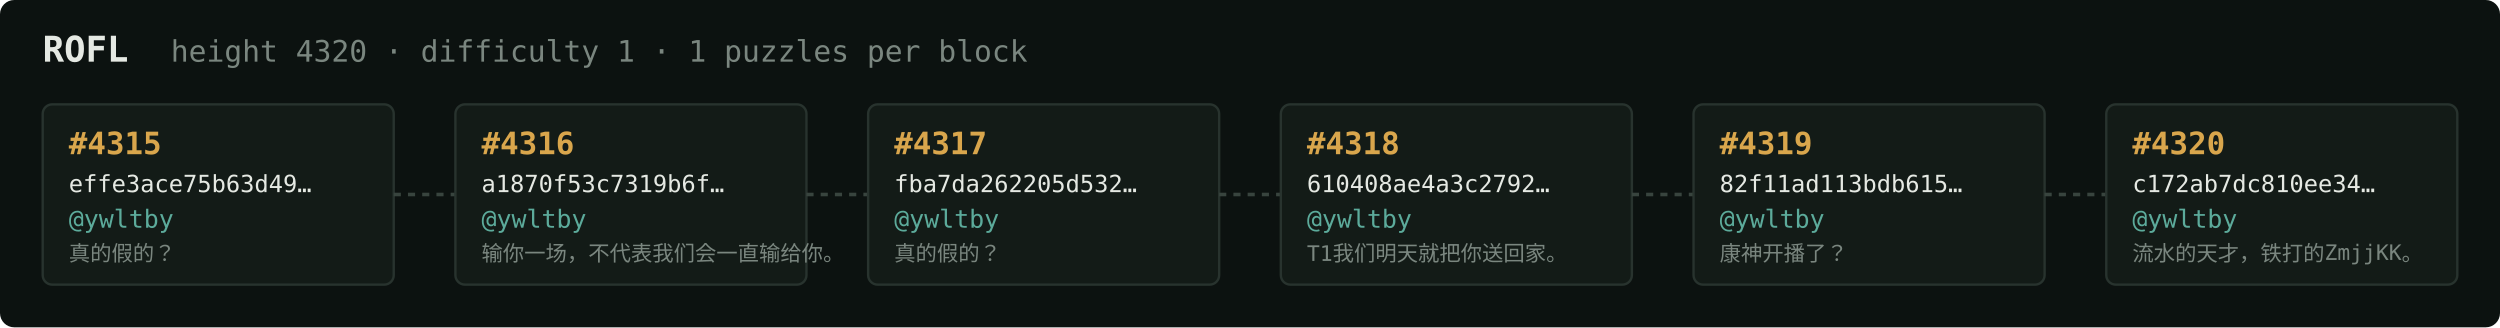
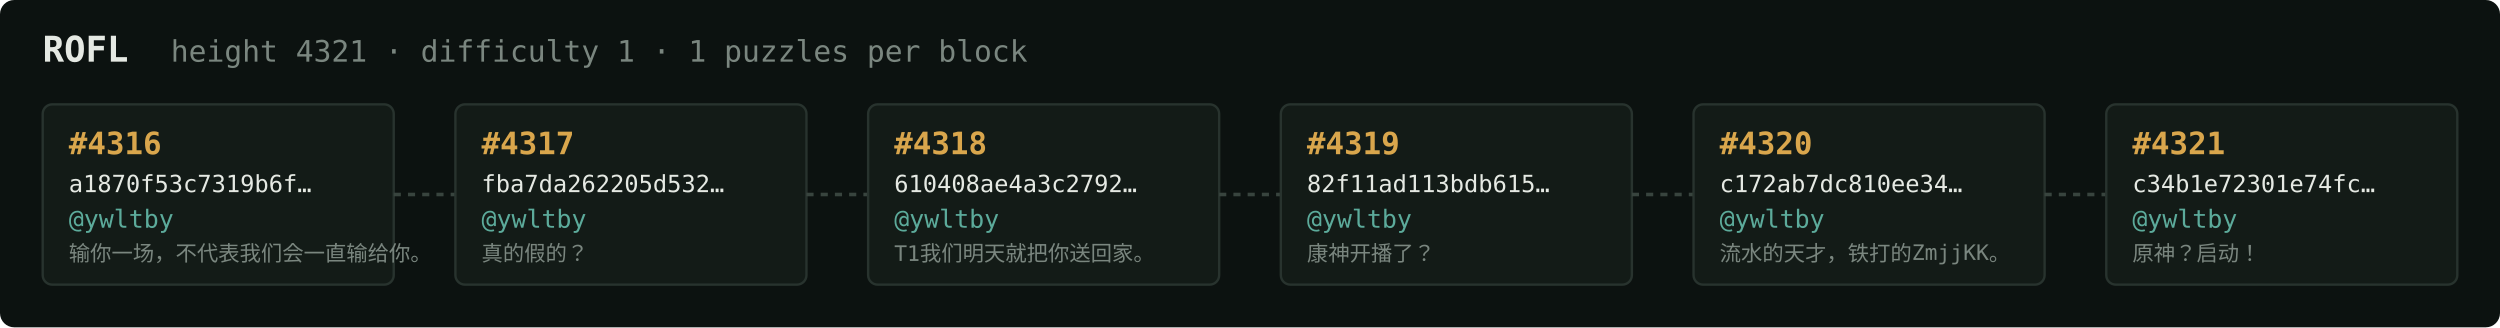
<svg xmlns="http://www.w3.org/2000/svg" width="1054" height="138" viewBox="0 0 1054 138" font-family="ui-monospace,SFMono-Regular,Menlo,monospace">
  <rect fill="#0c1210" width="1054" height="138" rx="6" />
  <text x="18" y="26" fill="#e5e9e3" font-size="15" font-weight="700">ROFL</text>
-   <text x="72" y="26" fill="#7a867f" font-size="12.5">height 4320 · difficulty 1 · 1 puzzles per block</text>
+   <text x="72" y="26" fill="#7a867f" font-size="12.5">height 4321 · difficulty 1 · 1 puzzles per block</text>
  <rect x="18" y="44" width="148" height="76" rx="4" fill="#131b17" stroke="#28332e" stroke-width="1" />
-   <text x="29" y="65" fill="#d9a64c" font-size="13" font-weight="700">#4315</text>
-   <text x="29" y="81" fill="#e5e9e3" font-size="10">effe3ace75b63d49…</text>
+   <text x="29" y="65" fill="#d9a64c" font-size="13" font-weight="700">#4316</text>
+   <text x="29" y="81" fill="#e5e9e3" font-size="10">a1870f53c7319b6f…</text>
  <text x="29" y="96" fill="#5cab9b" font-size="10.5">@ywltby</text>
-   <text x="29" y="110" fill="#7a867f" font-size="9">真的假的？</text>
+   <text x="29" y="110" fill="#7a867f" font-size="9">输你一场，不代表我们会一直输给你。</text>
  <line x1="166" y1="82.0" x2="192" y2="82.0" stroke="#38443e" stroke-width="1.5" stroke-dasharray="3 3" />
  <rect x="192" y="44" width="148" height="76" rx="4" fill="#131b17" stroke="#28332e" stroke-width="1" />
-   <text x="203" y="65" fill="#d9a64c" font-size="13" font-weight="700">#4316</text>
-   <text x="203" y="81" fill="#e5e9e3" font-size="10">a1870f53c7319b6f…</text>
+   <text x="203" y="65" fill="#d9a64c" font-size="13" font-weight="700">#4317</text>
+   <text x="203" y="81" fill="#e5e9e3" font-size="10">fba7da262205d532…</text>
  <text x="203" y="96" fill="#5cab9b" font-size="10.5">@ywltby</text>
-   <text x="203" y="110" fill="#7a867f" font-size="9">输你一场，不代表我们会一直输给你。</text>
+   <text x="203" y="110" fill="#7a867f" font-size="9">真的假的？</text>
  <line x1="340" y1="82.0" x2="366" y2="82.0" stroke="#38443e" stroke-width="1.5" stroke-dasharray="3 3" />
  <rect x="366" y="44" width="148" height="76" rx="4" fill="#131b17" stroke="#28332e" stroke-width="1" />
-   <text x="377" y="65" fill="#d9a64c" font-size="13" font-weight="700">#4317</text>
-   <text x="377" y="81" fill="#e5e9e3" font-size="10">fba7da262205d532…</text>
+   <text x="377" y="65" fill="#d9a64c" font-size="13" font-weight="700">#4318</text>
+   <text x="377" y="81" fill="#e5e9e3" font-size="10">610408ae4a3c2792…</text>
  <text x="377" y="96" fill="#5cab9b" font-size="10.5">@ywltby</text>
-   <text x="377" y="110" fill="#7a867f" font-size="9">真的假的？</text>
+   <text x="377" y="110" fill="#7a867f" font-size="9">T1我们明天就把你送回家。</text>
  <line x1="514" y1="82.0" x2="540" y2="82.0" stroke="#38443e" stroke-width="1.5" stroke-dasharray="3 3" />
  <rect x="540" y="44" width="148" height="76" rx="4" fill="#131b17" stroke="#28332e" stroke-width="1" />
-   <text x="551" y="65" fill="#d9a64c" font-size="13" font-weight="700">#4318</text>
-   <text x="551" y="81" fill="#e5e9e3" font-size="10">610408ae4a3c2792…</text>
+   <text x="551" y="65" fill="#d9a64c" font-size="13" font-weight="700">#4319</text>
+   <text x="551" y="81" fill="#e5e9e3" font-size="10">82f11ad113bdb615…</text>
  <text x="551" y="96" fill="#5cab9b" font-size="10.5">@ywltby</text>
-   <text x="551" y="110" fill="#7a867f" font-size="9">T1我们明天就把你送回家。</text>
+   <text x="551" y="110" fill="#7a867f" font-size="9">康神开播了？</text>
  <line x1="688" y1="82.0" x2="714" y2="82.0" stroke="#38443e" stroke-width="1.5" stroke-dasharray="3 3" />
  <rect x="714" y="44" width="148" height="76" rx="4" fill="#131b17" stroke="#28332e" stroke-width="1" />
-   <text x="725" y="65" fill="#d9a64c" font-size="13" font-weight="700">#4319</text>
-   <text x="725" y="81" fill="#e5e9e3" font-size="10">82f11ad113bdb615…</text>
+   <text x="725" y="65" fill="#d9a64c" font-size="13" font-weight="700">#4320</text>
+   <text x="725" y="81" fill="#e5e9e3" font-size="10">c172ab7dc810ee34…</text>
  <text x="725" y="96" fill="#5cab9b" font-size="10.5">@ywltby</text>
-   <text x="725" y="110" fill="#7a867f" font-size="9">康神开播了？</text>
+   <text x="725" y="110" fill="#7a867f" font-size="9">流水的天才，铁打的ZmjjKK。</text>
  <line x1="862" y1="82.0" x2="888" y2="82.0" stroke="#38443e" stroke-width="1.5" stroke-dasharray="3 3" />
  <rect x="888" y="44" width="148" height="76" rx="4" fill="#131b17" stroke="#28332e" stroke-width="1" />
-   <text x="899" y="65" fill="#d9a64c" font-size="13" font-weight="700">#4320</text>
-   <text x="899" y="81" fill="#e5e9e3" font-size="10">c172ab7dc810ee34…</text>
+   <text x="899" y="65" fill="#d9a64c" font-size="13" font-weight="700">#4321</text>
+   <text x="899" y="81" fill="#e5e9e3" font-size="10">c34b1e72301e74fc…</text>
  <text x="899" y="96" fill="#5cab9b" font-size="10.5">@ywltby</text>
-   <text x="899" y="110" fill="#7a867f" font-size="9">流水的天才，铁打的ZmjjKK。</text>
+   <text x="899" y="110" fill="#7a867f" font-size="9">原神？启动！</text>
</svg>
